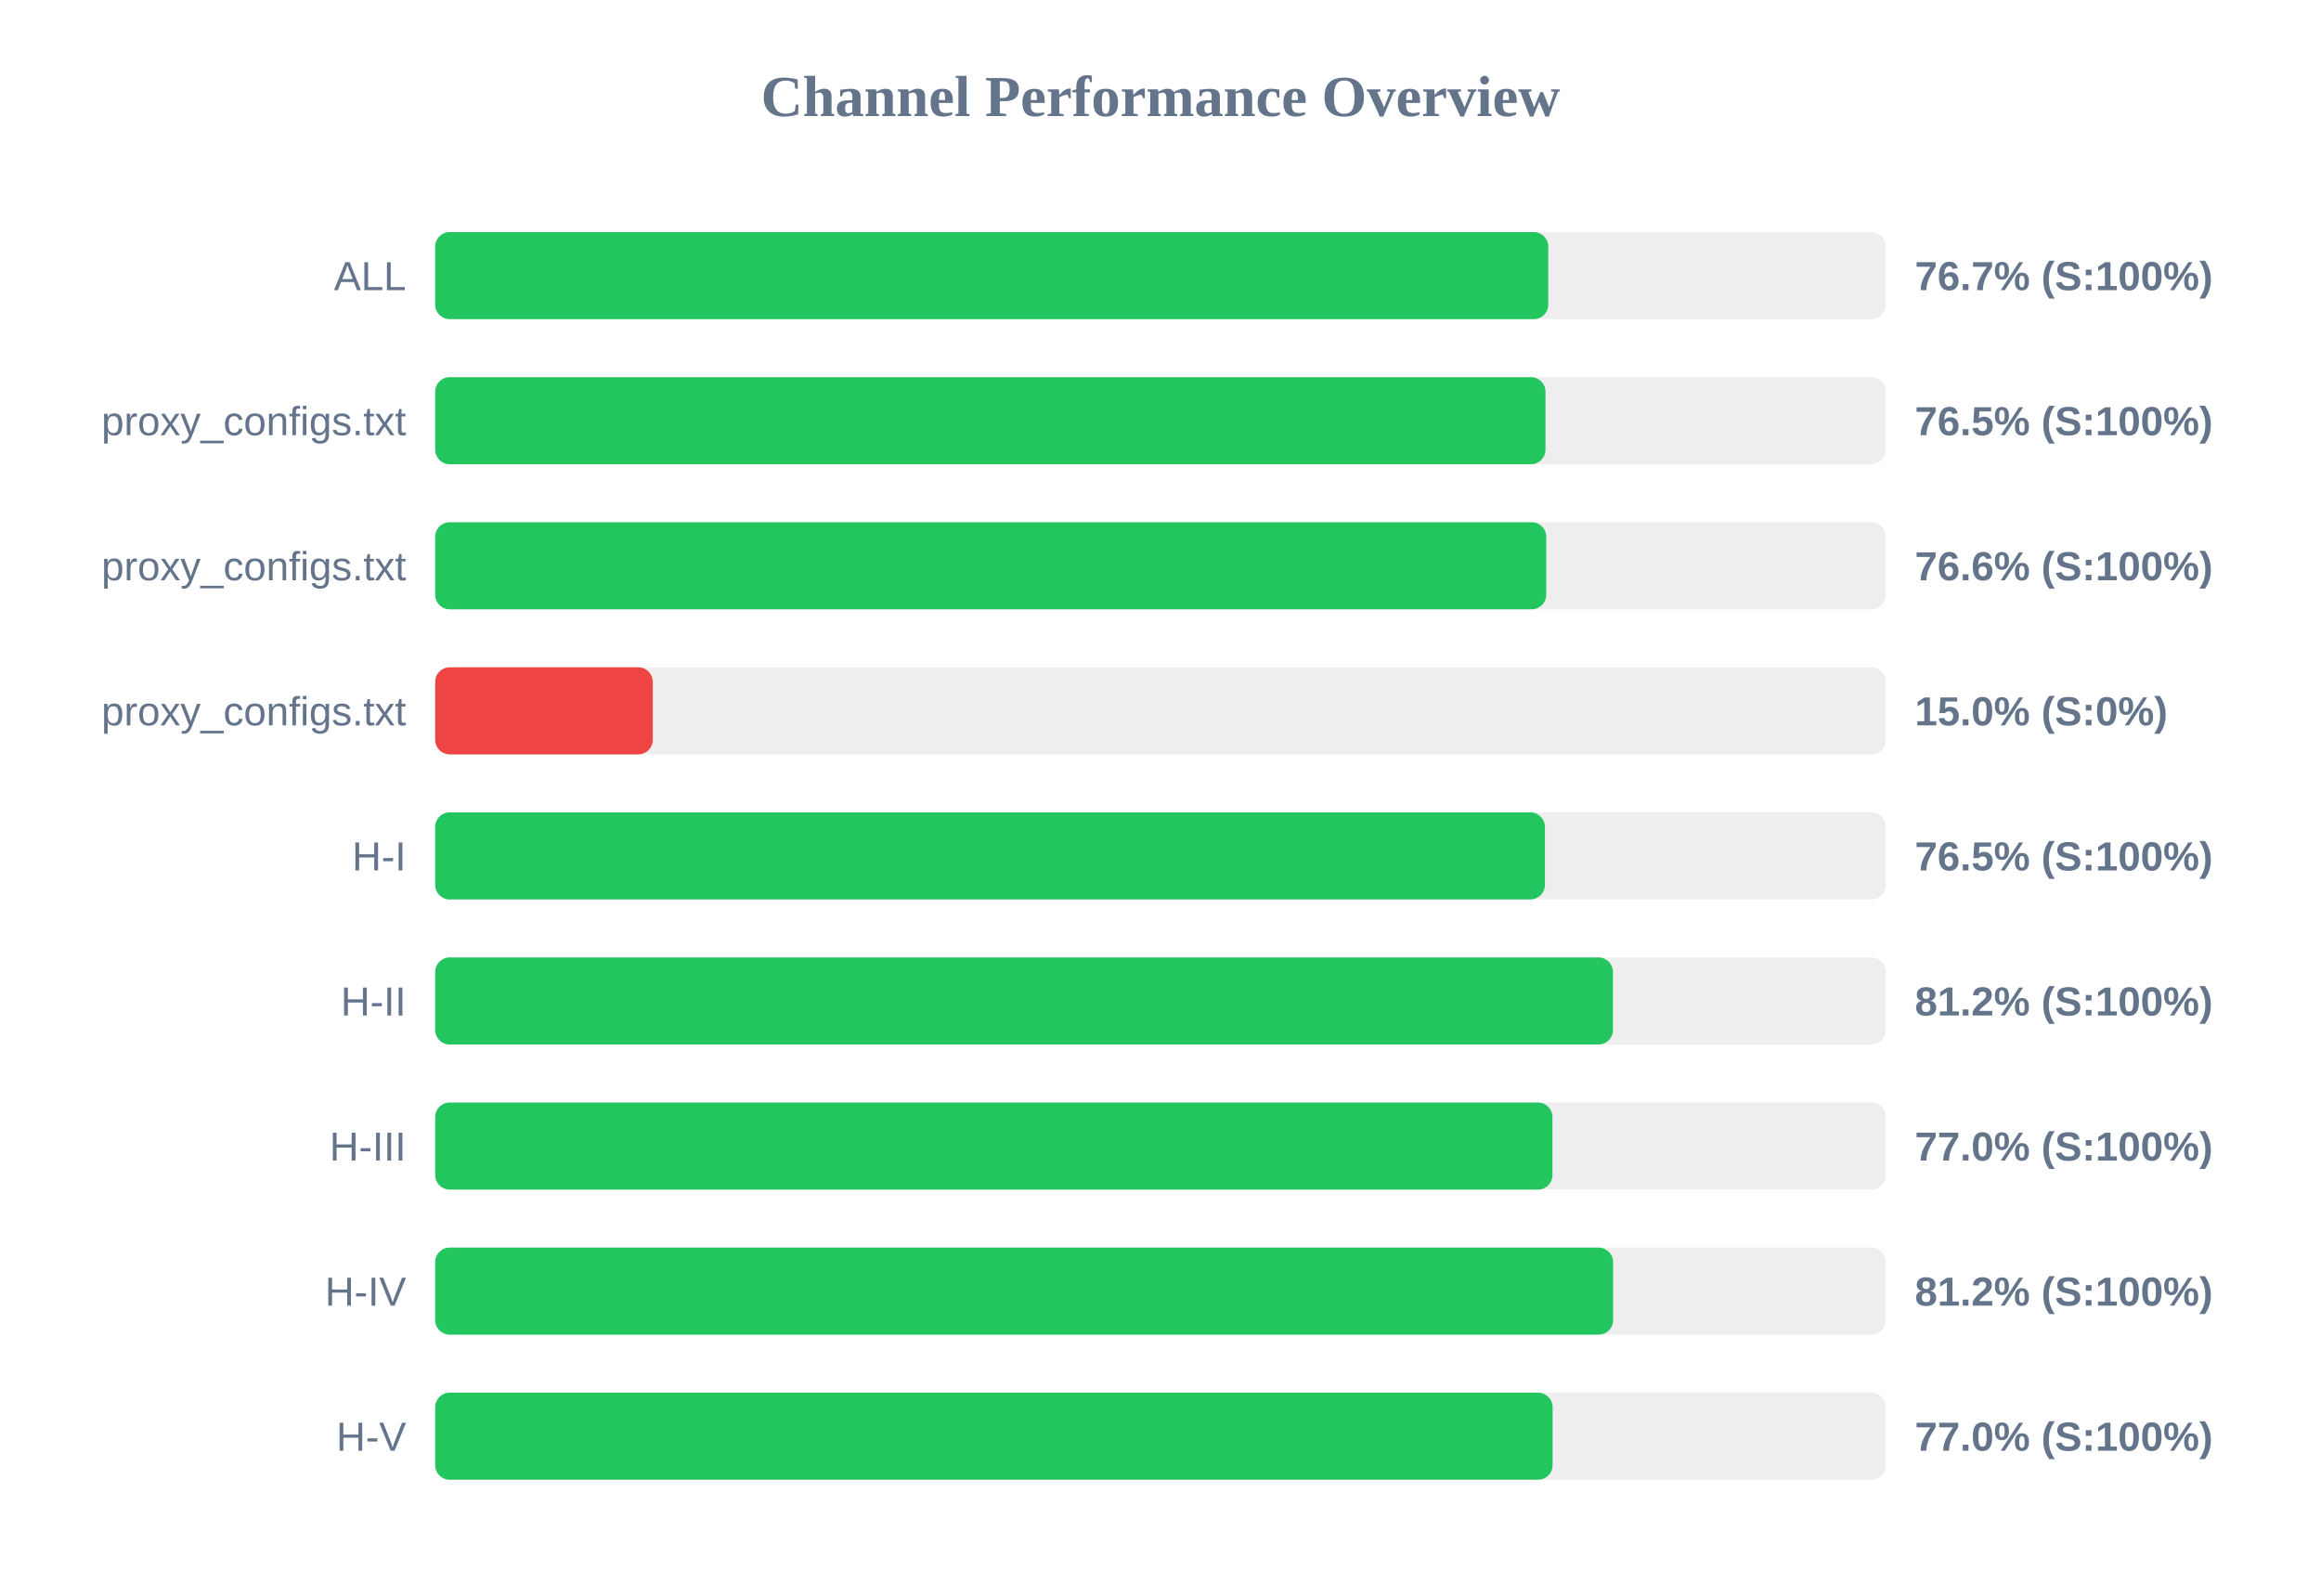
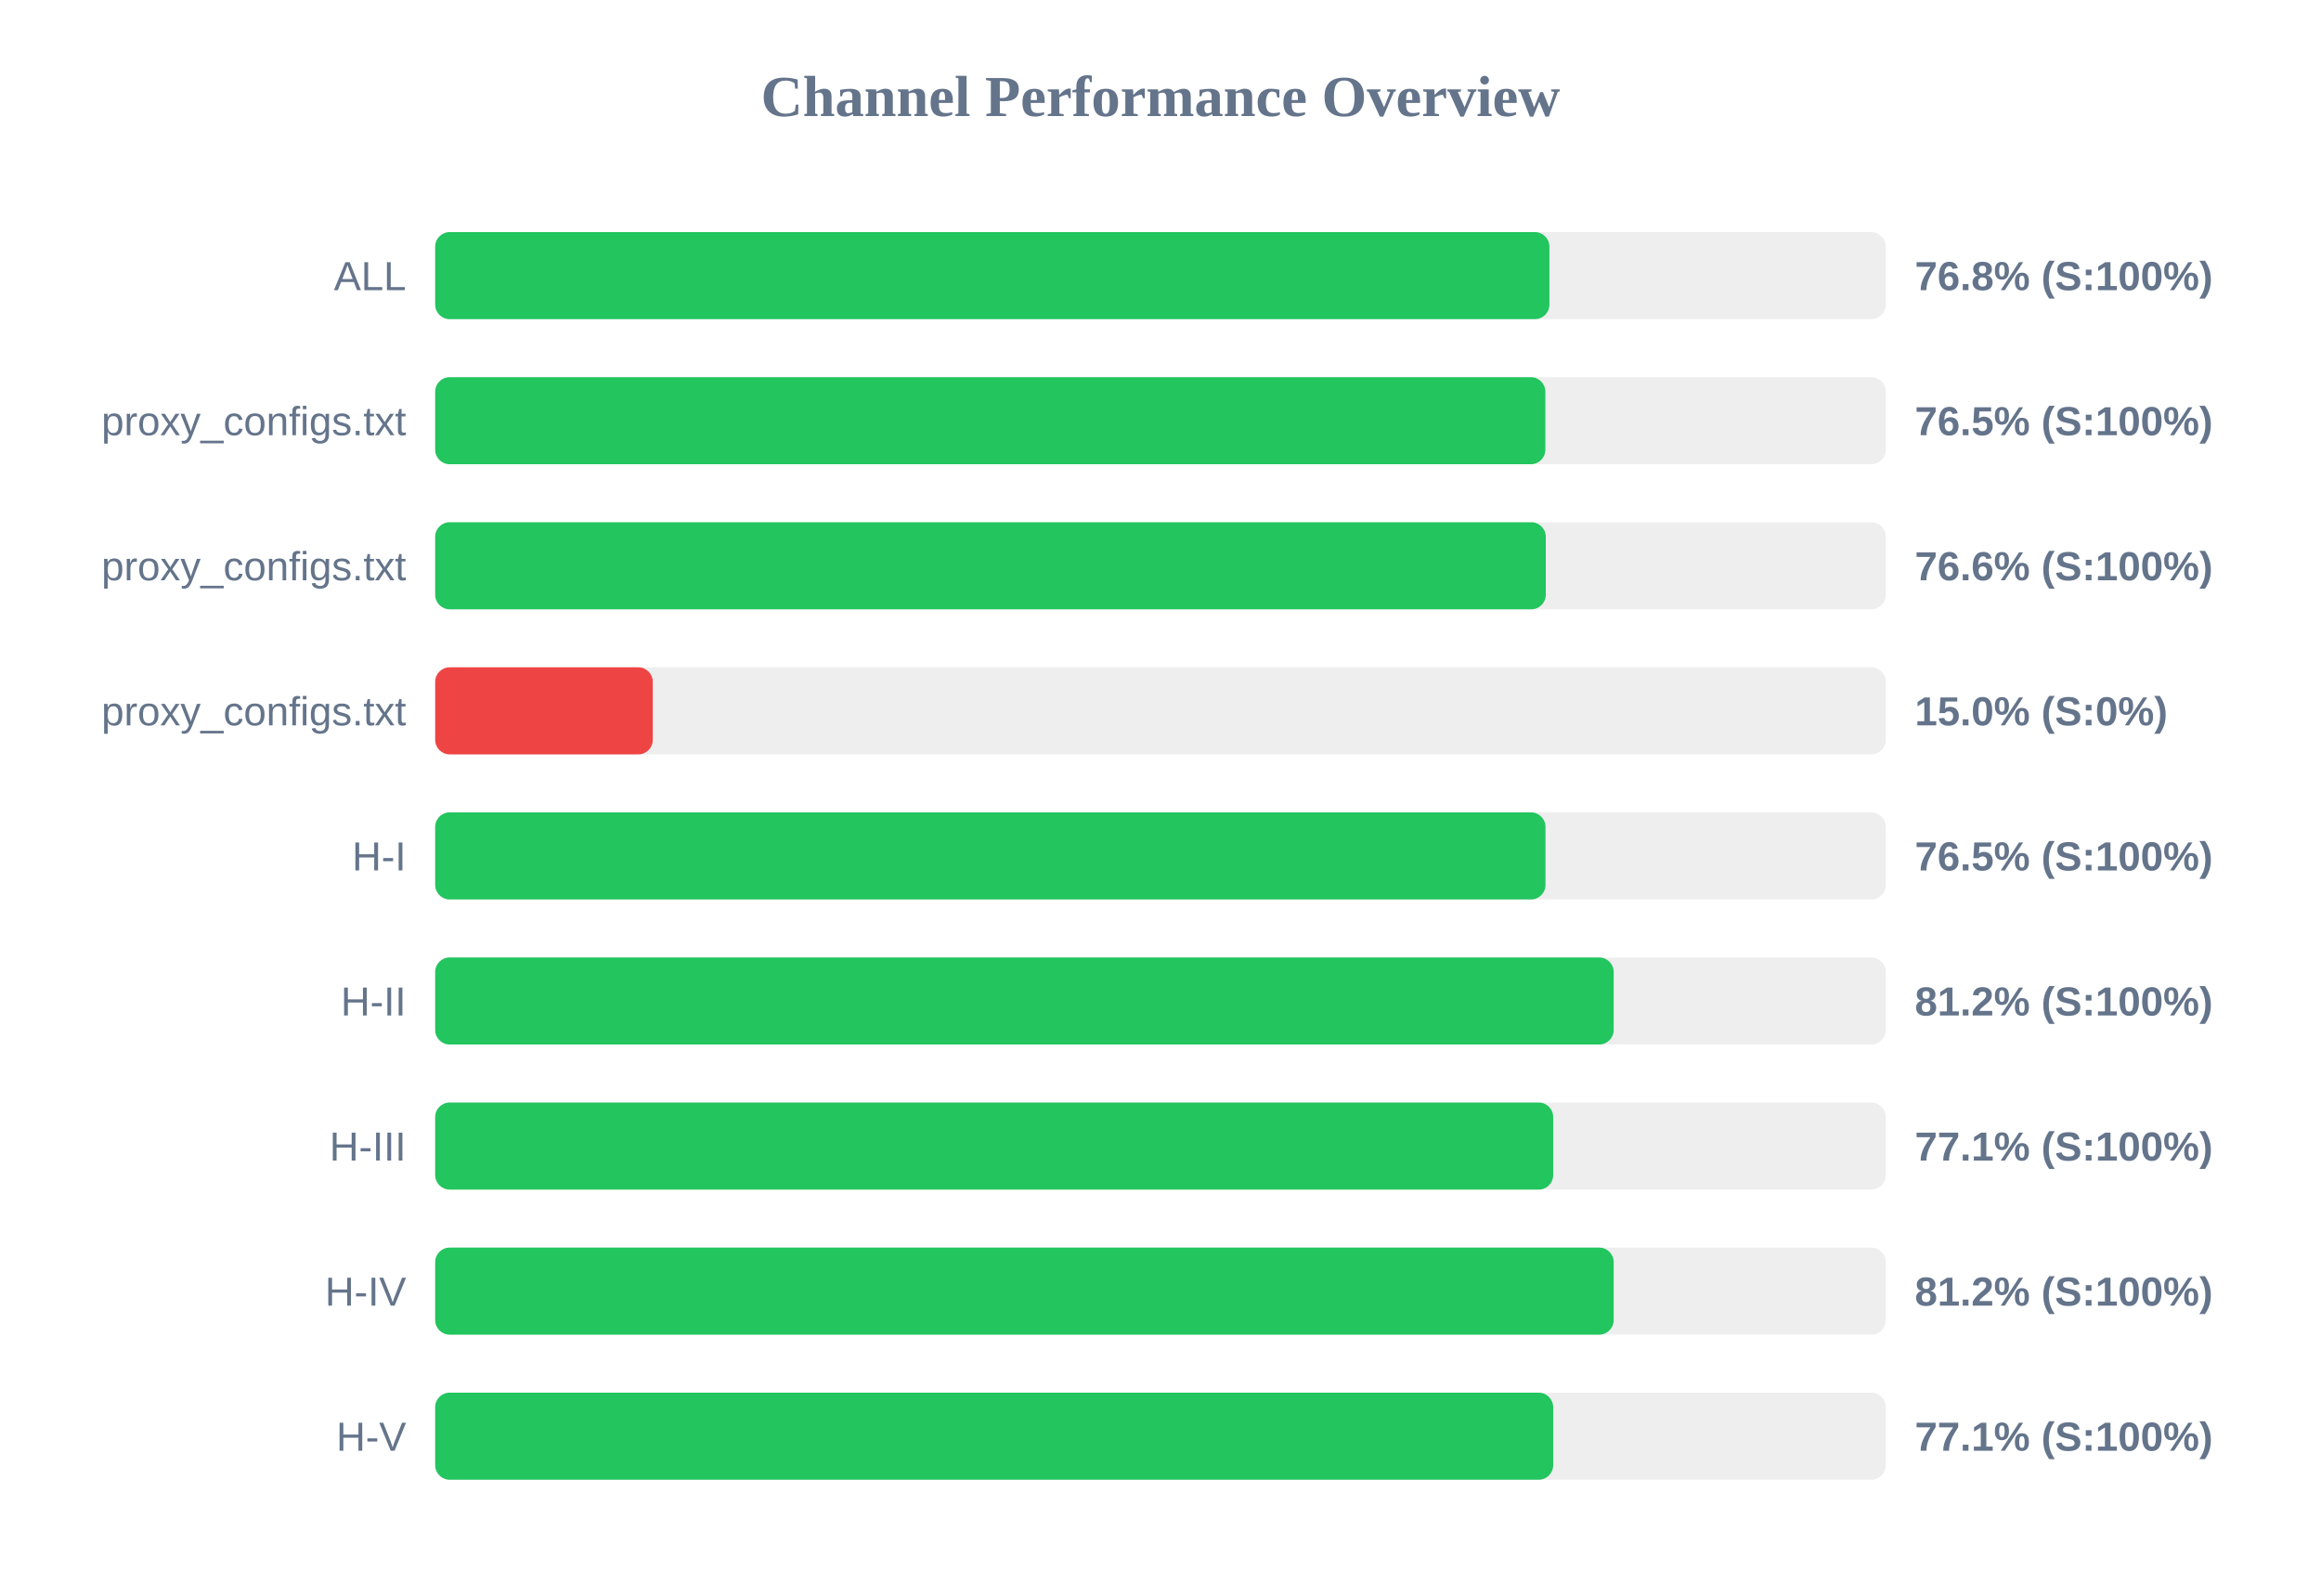
<svg xmlns="http://www.w3.org/2000/svg" width="800" height="550" version="1.1">
  <style>
        .row { font: 14px Arial; fill: #64748b; }
        .score { font: bold 14px Arial; fill: #64748b; }
    </style>
  <text x="400" y="40" text-anchor="middle" font-size="20px" font-weight="bold" fill="#64748b">Channel Performance Overview</text>
  <rect x="150" y="80" width="500" height="30" fill="#eee" rx="5" />
-   <rect x="150" y="80" width="383.65" height="30" fill="#22c55e" rx="5" />
+   <rect x="150" y="80" width="384.05" height="30" fill="#22c55e" rx="5" />
  <text x="140" y="100" text-anchor="end" class="row">ALL</text>
-   <text x="660" y="100" text-anchor="start" class="score">76.7% (S:100%)</text>
+   <text x="660" y="100" text-anchor="start" class="score">76.8% (S:100%)</text>
  <rect x="150" y="130" width="500" height="30" fill="#eee" rx="5" />
-   <rect x="150" y="130" width="382.7" height="30" fill="#22c55e" rx="5" />
+   <rect x="150" y="130" width="382.65" height="30" fill="#22c55e" rx="5" />
  <text x="140" y="150" text-anchor="end" class="row">proxy_configs.txt</text>
  <text x="660" y="150" text-anchor="start" class="score">76.5% (S:100%)</text>
  <rect x="150" y="180" width="500" height="30" fill="#eee" rx="5" />
-   <rect x="150" y="180" width="382.95" height="30" fill="#22c55e" rx="5" />
+   <rect x="150" y="180" width="382.8" height="30" fill="#22c55e" rx="5" />
  <text x="140" y="200" text-anchor="end" class="row">proxy_configs.txt</text>
  <text x="660" y="200" text-anchor="start" class="score">76.6% (S:100%)</text>
  <rect x="150" y="230" width="500" height="30" fill="#eee" rx="5" />
  <rect x="150" y="230" width="75.0" height="30" fill="#ef4444" rx="5" />
  <text x="140" y="250" text-anchor="end" class="row">proxy_configs.txt</text>
  <text x="660" y="250" text-anchor="start" class="score">15.0% (S:0%)</text>
  <rect x="150" y="280" width="500" height="30" fill="#eee" rx="5" />
-   <rect x="150" y="280" width="382.5" height="30" fill="#22c55e" rx="5" />
+   <rect x="150" y="280" width="382.7" height="30" fill="#22c55e" rx="5" />
  <text x="140" y="300" text-anchor="end" class="row">H-I</text>
  <text x="660" y="300" text-anchor="start" class="score">76.5% (S:100%)</text>
  <rect x="150" y="330" width="500" height="30" fill="#eee" rx="5" />
-   <rect x="150" y="330" width="405.95" height="30" fill="#22c55e" rx="5" />
+   <rect x="150" y="330" width="406.2" height="30" fill="#22c55e" rx="5" />
  <text x="140" y="350" text-anchor="end" class="row">H-II</text>
  <text x="660" y="350" text-anchor="start" class="score">81.2% (S:100%)</text>
  <rect x="150" y="380" width="500" height="30" fill="#eee" rx="5" />
-   <rect x="150" y="380" width="385.1" height="30" fill="#22c55e" rx="5" />
+   <rect x="150" y="380" width="385.35" height="30" fill="#22c55e" rx="5" />
  <text x="140" y="400" text-anchor="end" class="row">H-III</text>
-   <text x="660" y="400" text-anchor="start" class="score">77.0% (S:100%)</text>
+   <text x="660" y="400" text-anchor="start" class="score">77.1% (S:100%)</text>
  <rect x="150" y="430" width="500" height="30" fill="#eee" rx="5" />
-   <rect x="150" y="430" width="406.0" height="30" fill="#22c55e" rx="5" />
+   <rect x="150" y="430" width="406.2" height="30" fill="#22c55e" rx="5" />
  <text x="140" y="450" text-anchor="end" class="row">H-IV</text>
  <text x="660" y="450" text-anchor="start" class="score">81.2% (S:100%)</text>
  <rect x="150" y="480" width="500" height="30" fill="#eee" rx="5" />
-   <rect x="150" y="480" width="385.15" height="30" fill="#22c55e" rx="5" />
+   <rect x="150" y="480" width="385.35" height="30" fill="#22c55e" rx="5" />
  <text x="140" y="500" text-anchor="end" class="row">H-V</text>
-   <text x="660" y="500" text-anchor="start" class="score">77.0% (S:100%)</text>
+   <text x="660" y="500" text-anchor="start" class="score">77.1% (S:100%)</text>
</svg>
